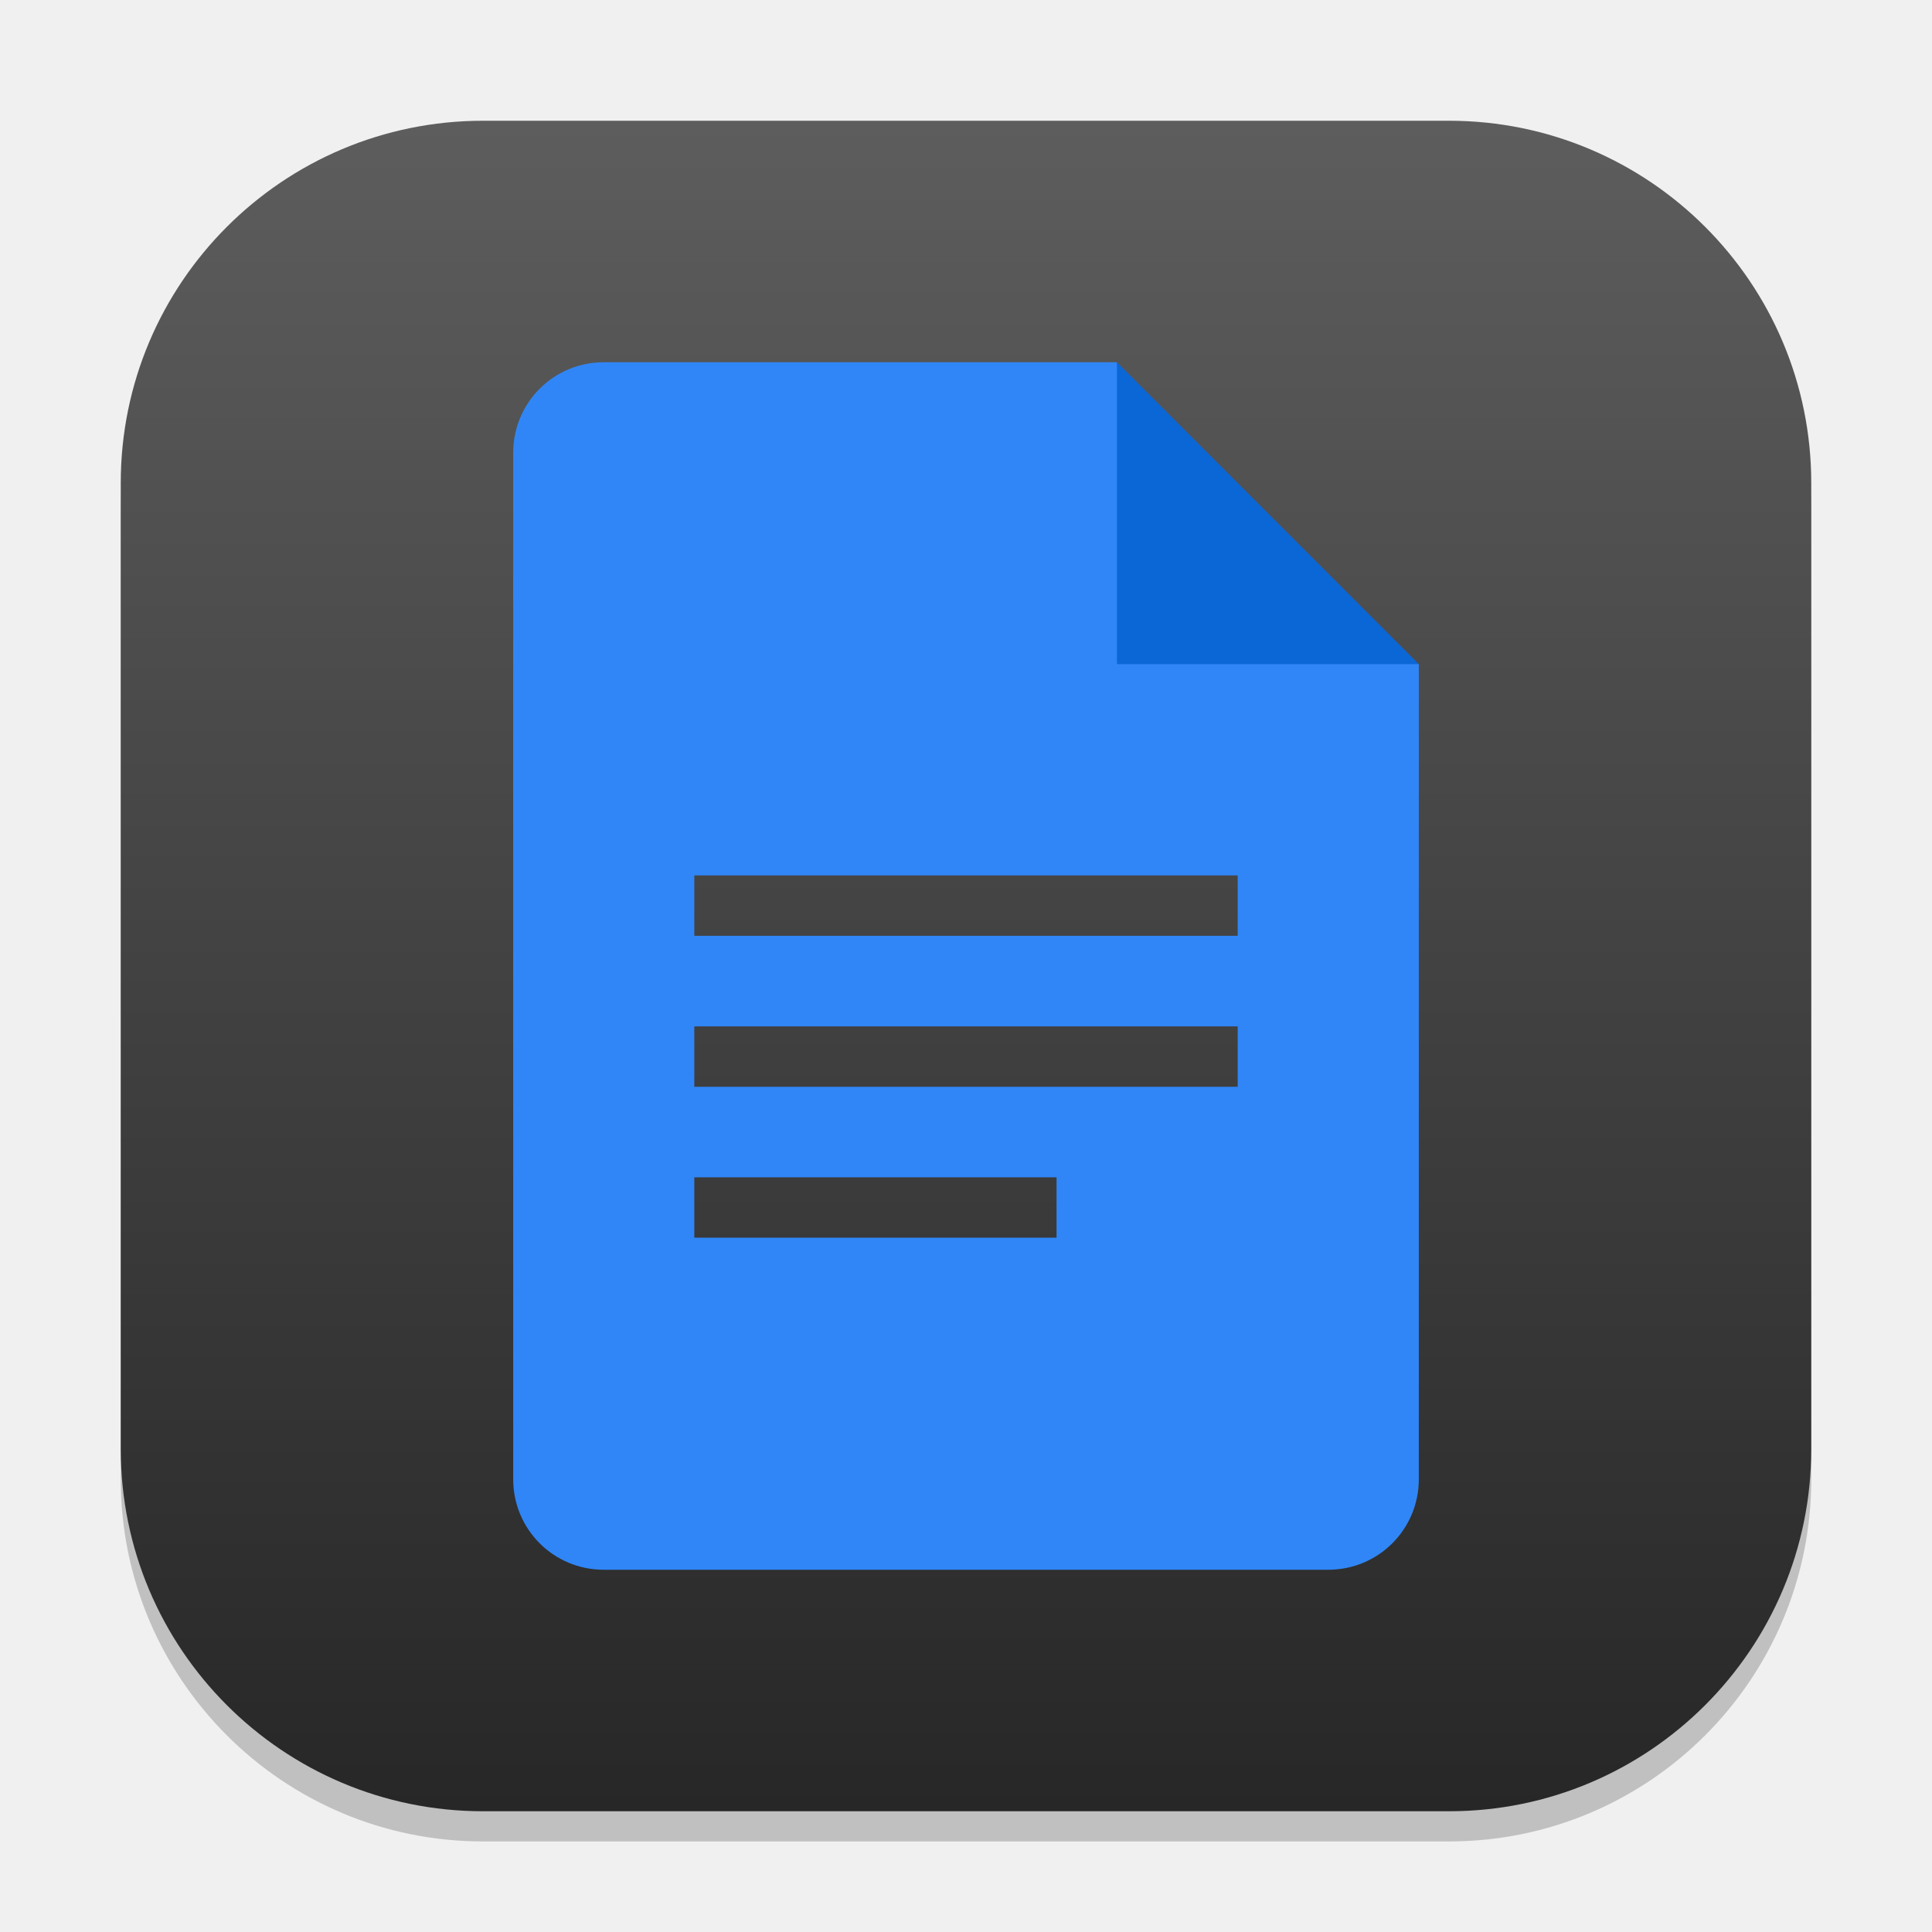
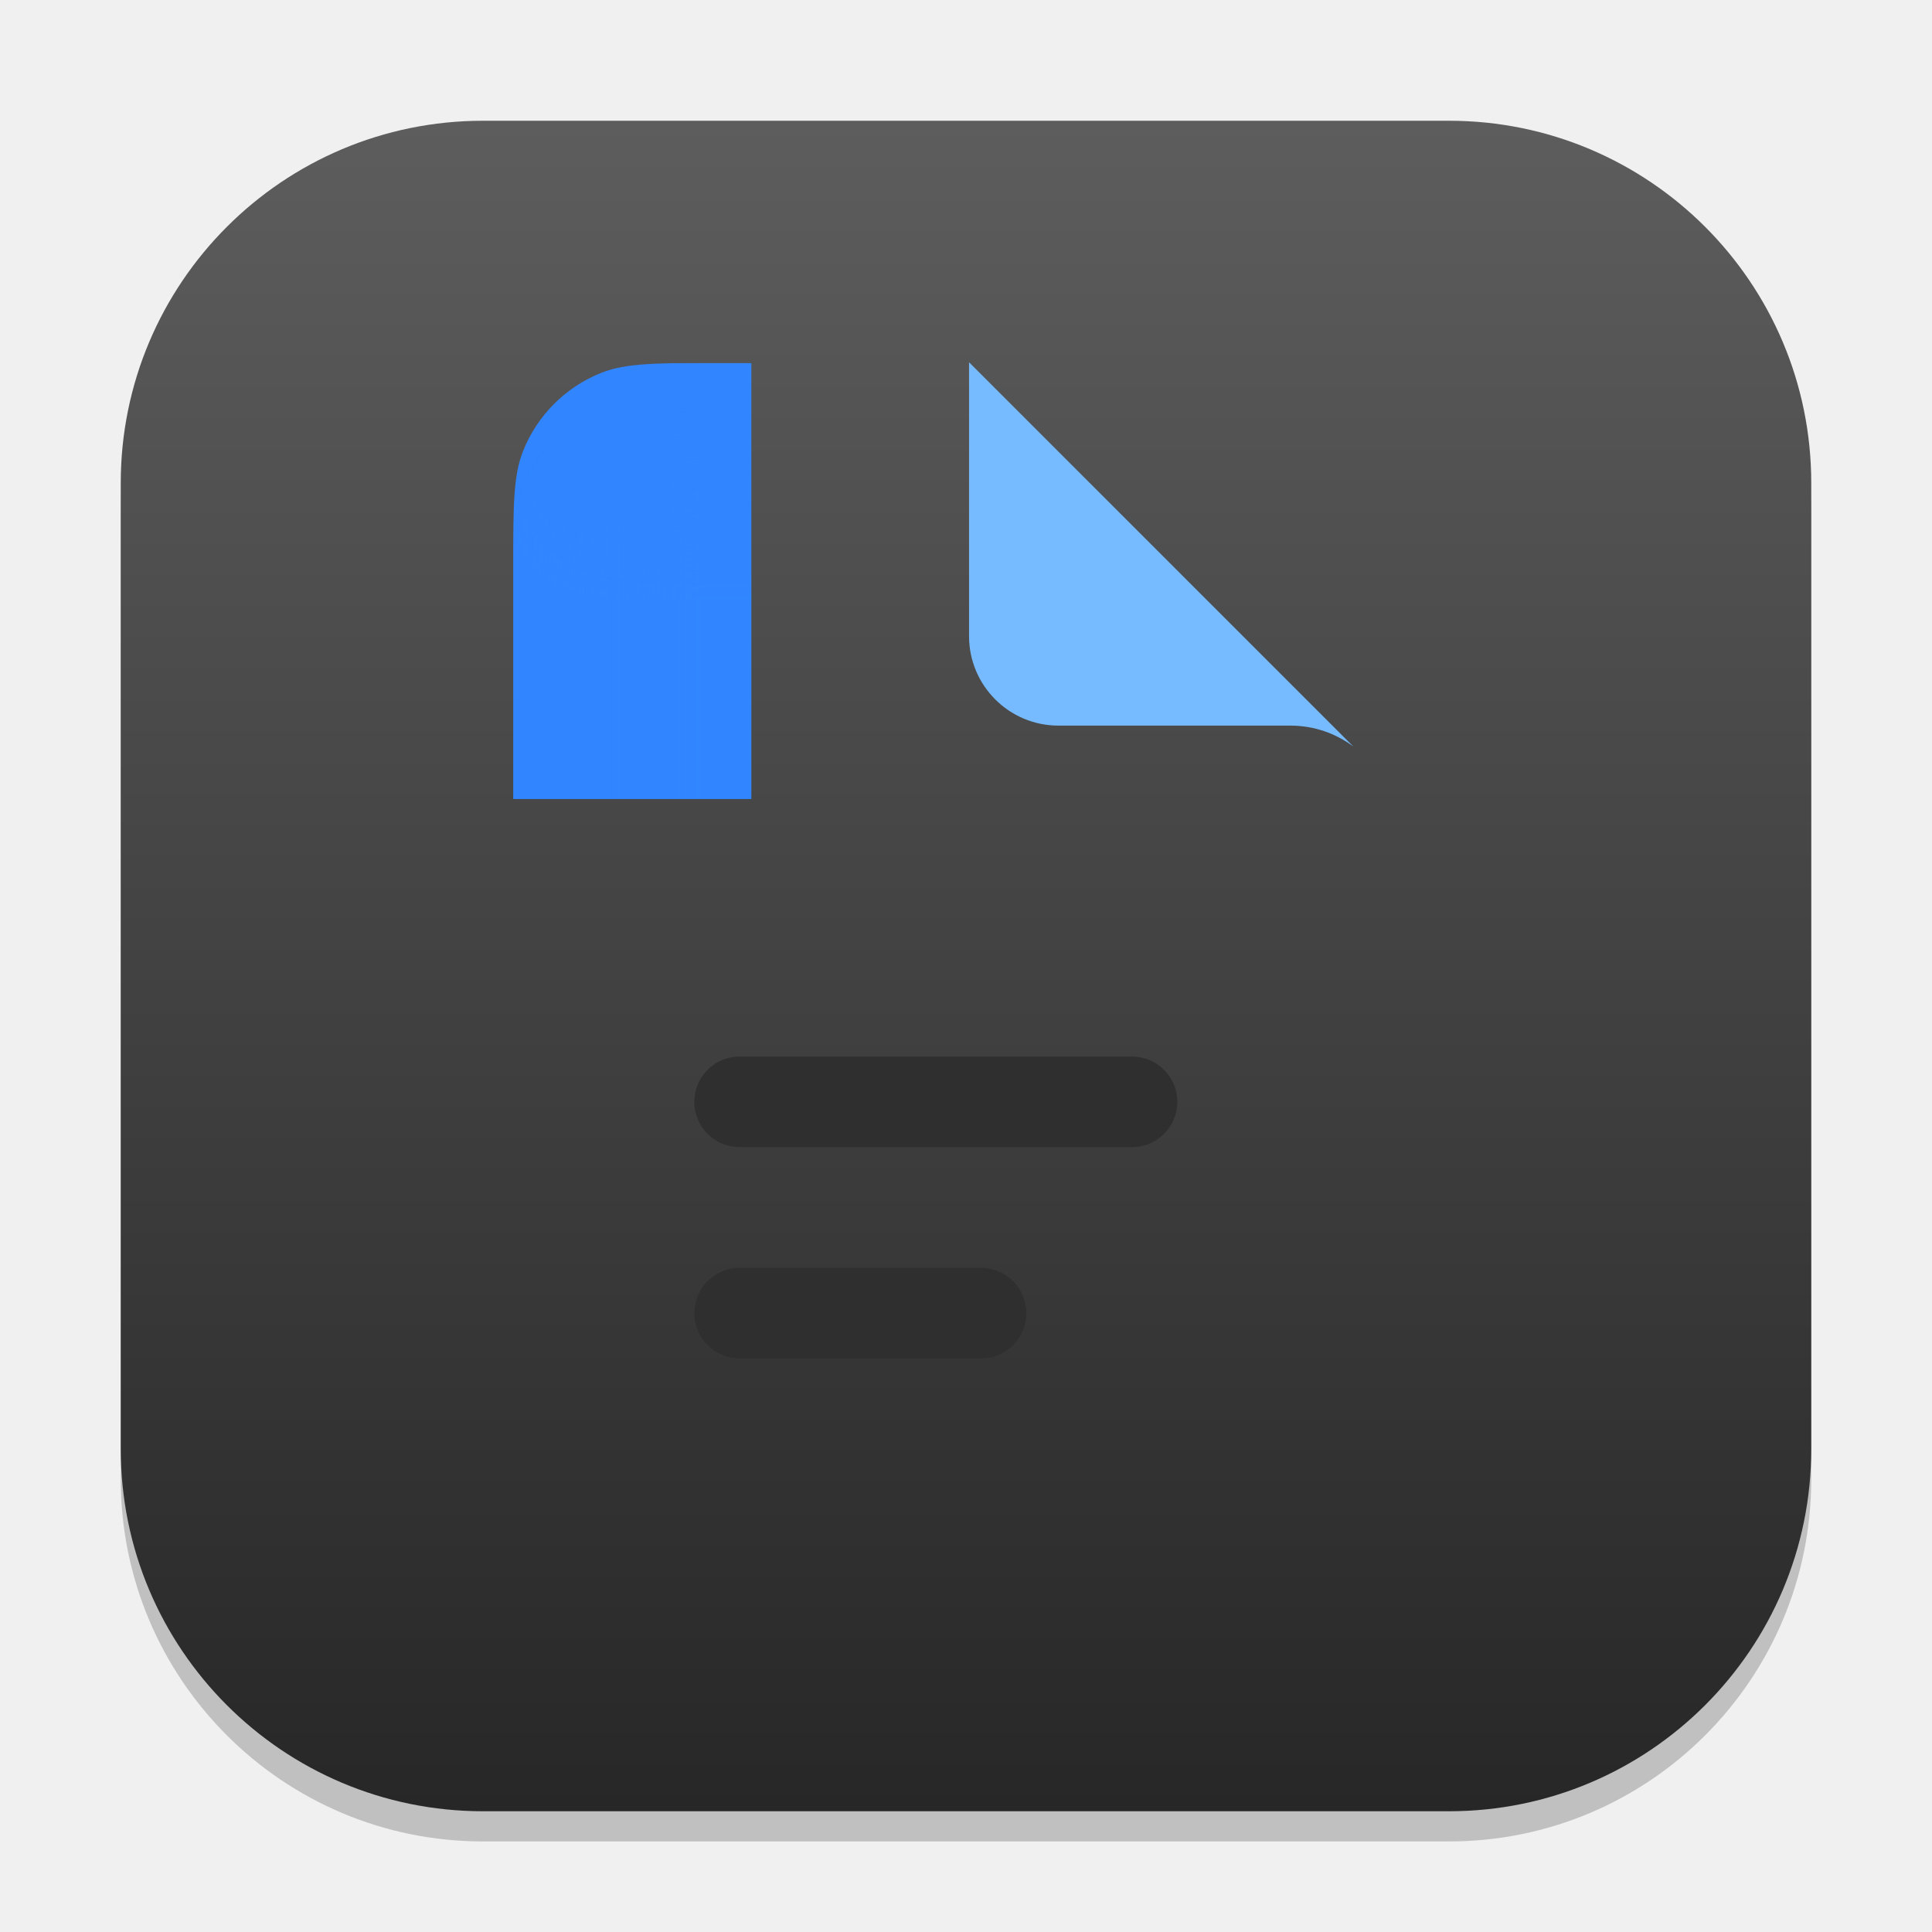
<svg xmlns="http://www.w3.org/2000/svg" xmlns:xlink="http://www.w3.org/1999/xlink" width="64" height="64" viewBox="0 0 64 64" version="1.1" id="svg1">
  <defs id="defs1">
    <linearGradient xlink:href="#4852" id="linearGradient4" x1="16" y1="30" x2="16" y2="2" gradientUnits="userSpaceOnUse" gradientTransform="scale(2)" />
    <linearGradient id="4852">
      <stop style="stop-color:#272727;stop-opacity:1;" offset="0" id="stop14555" />
      <stop style="stop-color:#5d5d5d;stop-opacity:1;" offset="1" id="stop14557" />
    </linearGradient>
+     <mask maskUnits="userSpaceOnUse" id="mask1">
+       <path id="path1" style="fill:#ffffff;stroke-width:1" d="m 65.917,7.998 c -8.944,0 -13.411,-0.004 -16.959,1.401 -5.135,2.033 -9.205,6.104 -11.238,11.238 -1.405,3.547 -1.401,8.016 -1.401,16.959 V 151.194 c 0,8.943 -0.004,13.412 1.401,16.959 2.033,5.135 6.104,9.205 11.238,11.238 3.547,1.404 8.015,1.401 16.959,1.401 H 131.998 c 8.945,0 13.412,0.003 16.959,-1.401 5.135,-2.033 9.205,-6.104 11.238,-11.238 1.405,-3.547 1.401,-8.027 1.401,-16.992 0.001,-29.566 0.032,-26.849 0.067,-75.766 0.002,-2.372 -0.007,-3.559 -0.219,-4.674 -0.307,-1.612 -0.934,-3.148 -1.856,-4.505 -0.638,-0.939 -1.478,-1.765 -3.139,-3.425 L 101.657,7.998 Z" />
+     </mask>
+     <filter id="b" x="31" y="8" width="130" height="196" filterUnits="userSpaceOnUse" color-interpolation-filters="sRGB">
+       <feFlood flood-opacity="0" result="BackgroundImageFix" id="feFlood6" />
+       <feBlend mode="normal" in="SourceGraphic" in2="BackgroundImageFix" result="shape" id="feBlend6" />
+       <feGaussianBlur stdDeviation="6" result="effect1_foregroundBlur_37242_8762" id="feGaussianBlur6" />
+     </filter>
+     <linearGradient xlink:href="#linearGradient6" id="linearGradient8" x1="88.793" y1="64.067" x2="47" y2="171.646" gradientUnits="userSpaceOnUse" />
+     <linearGradient id="linearGradient6">
+       <stop style="stop-color:#3186ff;stop-opacity:1;" offset="0.33" id="stop7" />
+       <stop style="stop-color:#a9a8ff;stop-opacity:1;" offset="1" id="stop8" />
+     </linearGradient>
  </defs>
  <rect style="opacity:0.2;fill:#000000;stroke-width:3.5" id="rect1" width="56" height="56" x="4" y="5" ry="12" />
  <rect style="fill:url(#linearGradient4);stroke-width:2" id="rect2" width="56" height="56" x="4" y="4" ry="12" />
-   <path id="path1151" style="fill:#3086f6;fill-opacity:1;stroke-width:1;stroke-linecap:square;stroke-linejoin:bevel" d="M 20 12 C 18.338 12 17 13.338 17 15 L 17 49 C 17 50.662 18.338 52 20 52 L 44 52 C 45.662 52 47 50.662 47 49 L 47 22 L 39 20 L 37 12 L 20 12 z M 23 29 L 41 29 L 41 31 L 23 31 L 23 29 z M 23 34 L 41 34 L 41 36 L 23 36 L 23 34 z M 23 39 L 35 39 L 35 41 L 23 41 L 23 39 z " />
-   <path d="m 37,12 10,10 H 37 Z" style="fill:#0c67d6;stroke-width:0.577;stroke-linecap:square;stroke-linejoin:bevel" id="path1123" />
+   <g mask="url(#mask1)" transform="matrix(0.2314899,0,0,0.2314899,8.592328,10.17202)" id="g4">
+     <path id="path2" style="fill:#3186ff;fill-opacity:1;stroke-width:0.991" d="M 36.32,7.998 V 180.792 H 161.595 L 161.663,66.906 101.657,7.998 Z" />
+     <g filter="url(#b)" id="g3" transform="translate(1.554037,-0.1042458)">
+       <path d="M 47,199.6 H 153 V 27.6 H 47 Z" style="fill:url(#linearGradient8);fill-opacity:1" id="path3" />
+     </g>
+   </g>
+   <path id="path4" style="fill:#76bbff;fill-opacity:1;stroke-width:0.037" d="m 32.101,12 v 9.074 c 0,1.636 1.327,2.963 2.963,2.963 h 7.685 c 0.781,0 1.503,0.259 2.083,0.694 z" />
+   <rect x="23" y="35" width="16" height="3" id="rect4" style="fill:#2f2f2f;stroke-width:2;fill-opacity:1" ry="1.5" />
+   <rect x="23" y="42" width="11" height="3" id="rect5" style="fill:#2f2f2f;stroke-width:0.05;fill-opacity:1" ry="1.5" />
</svg>
